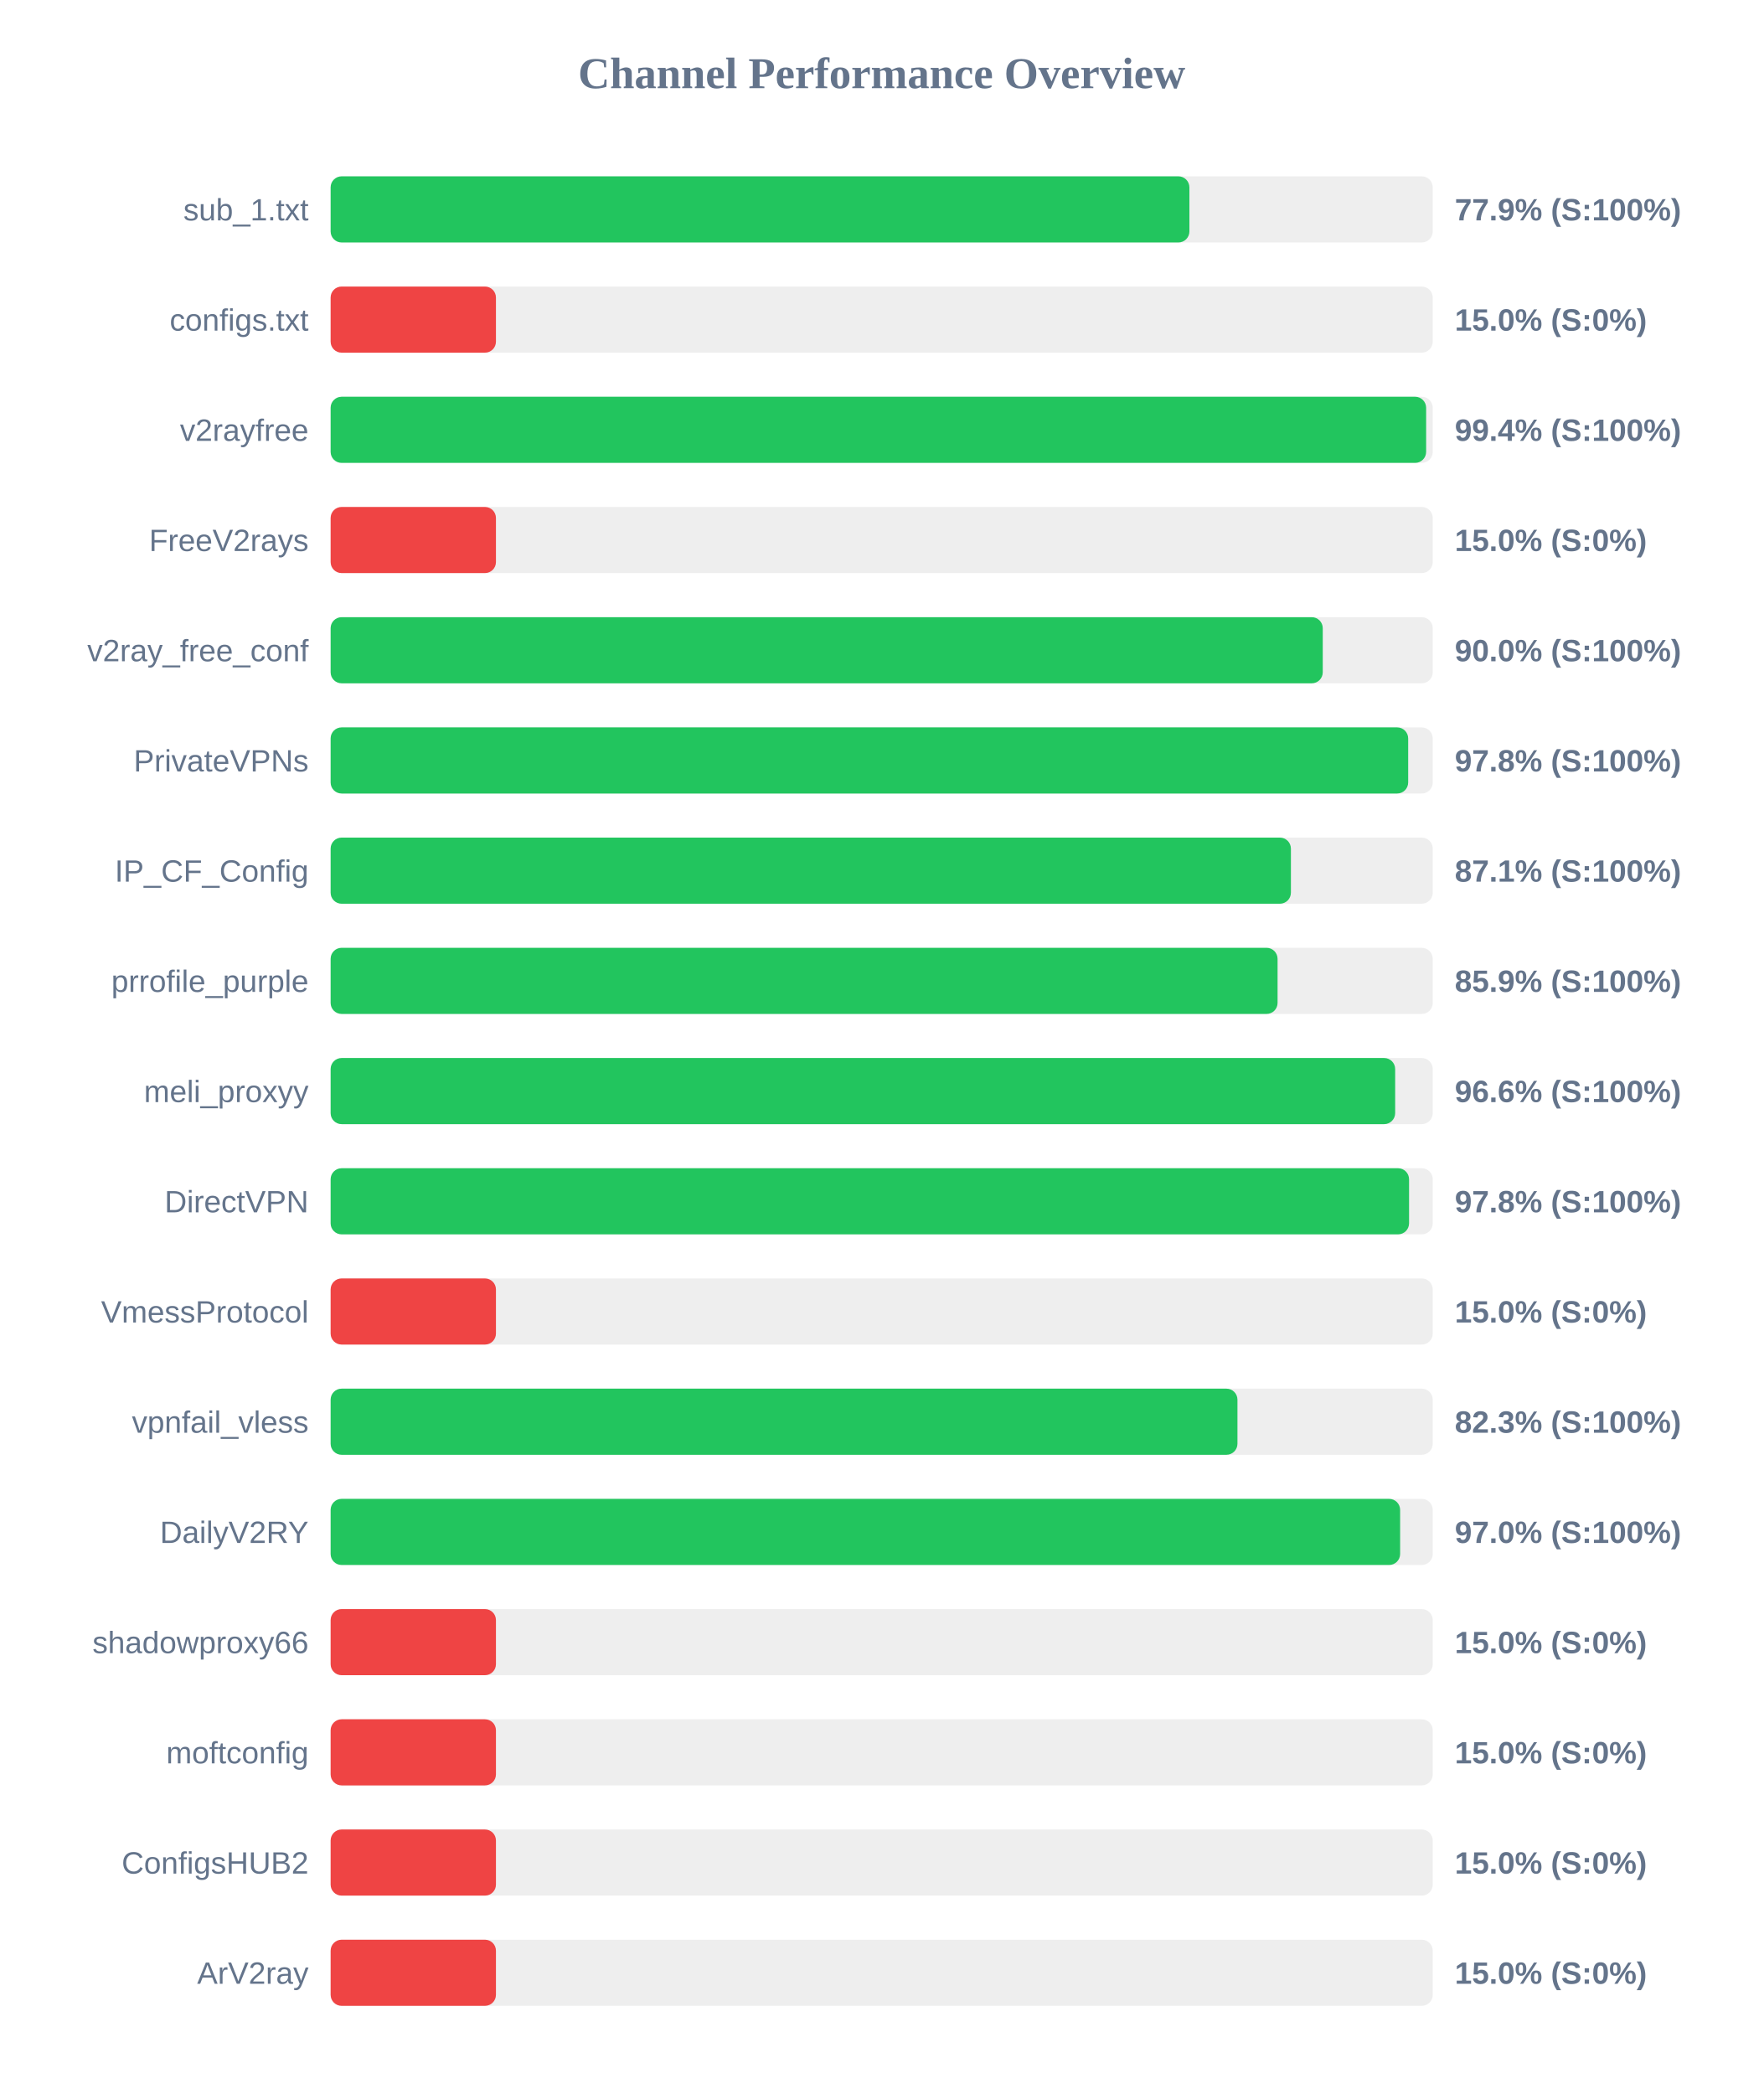
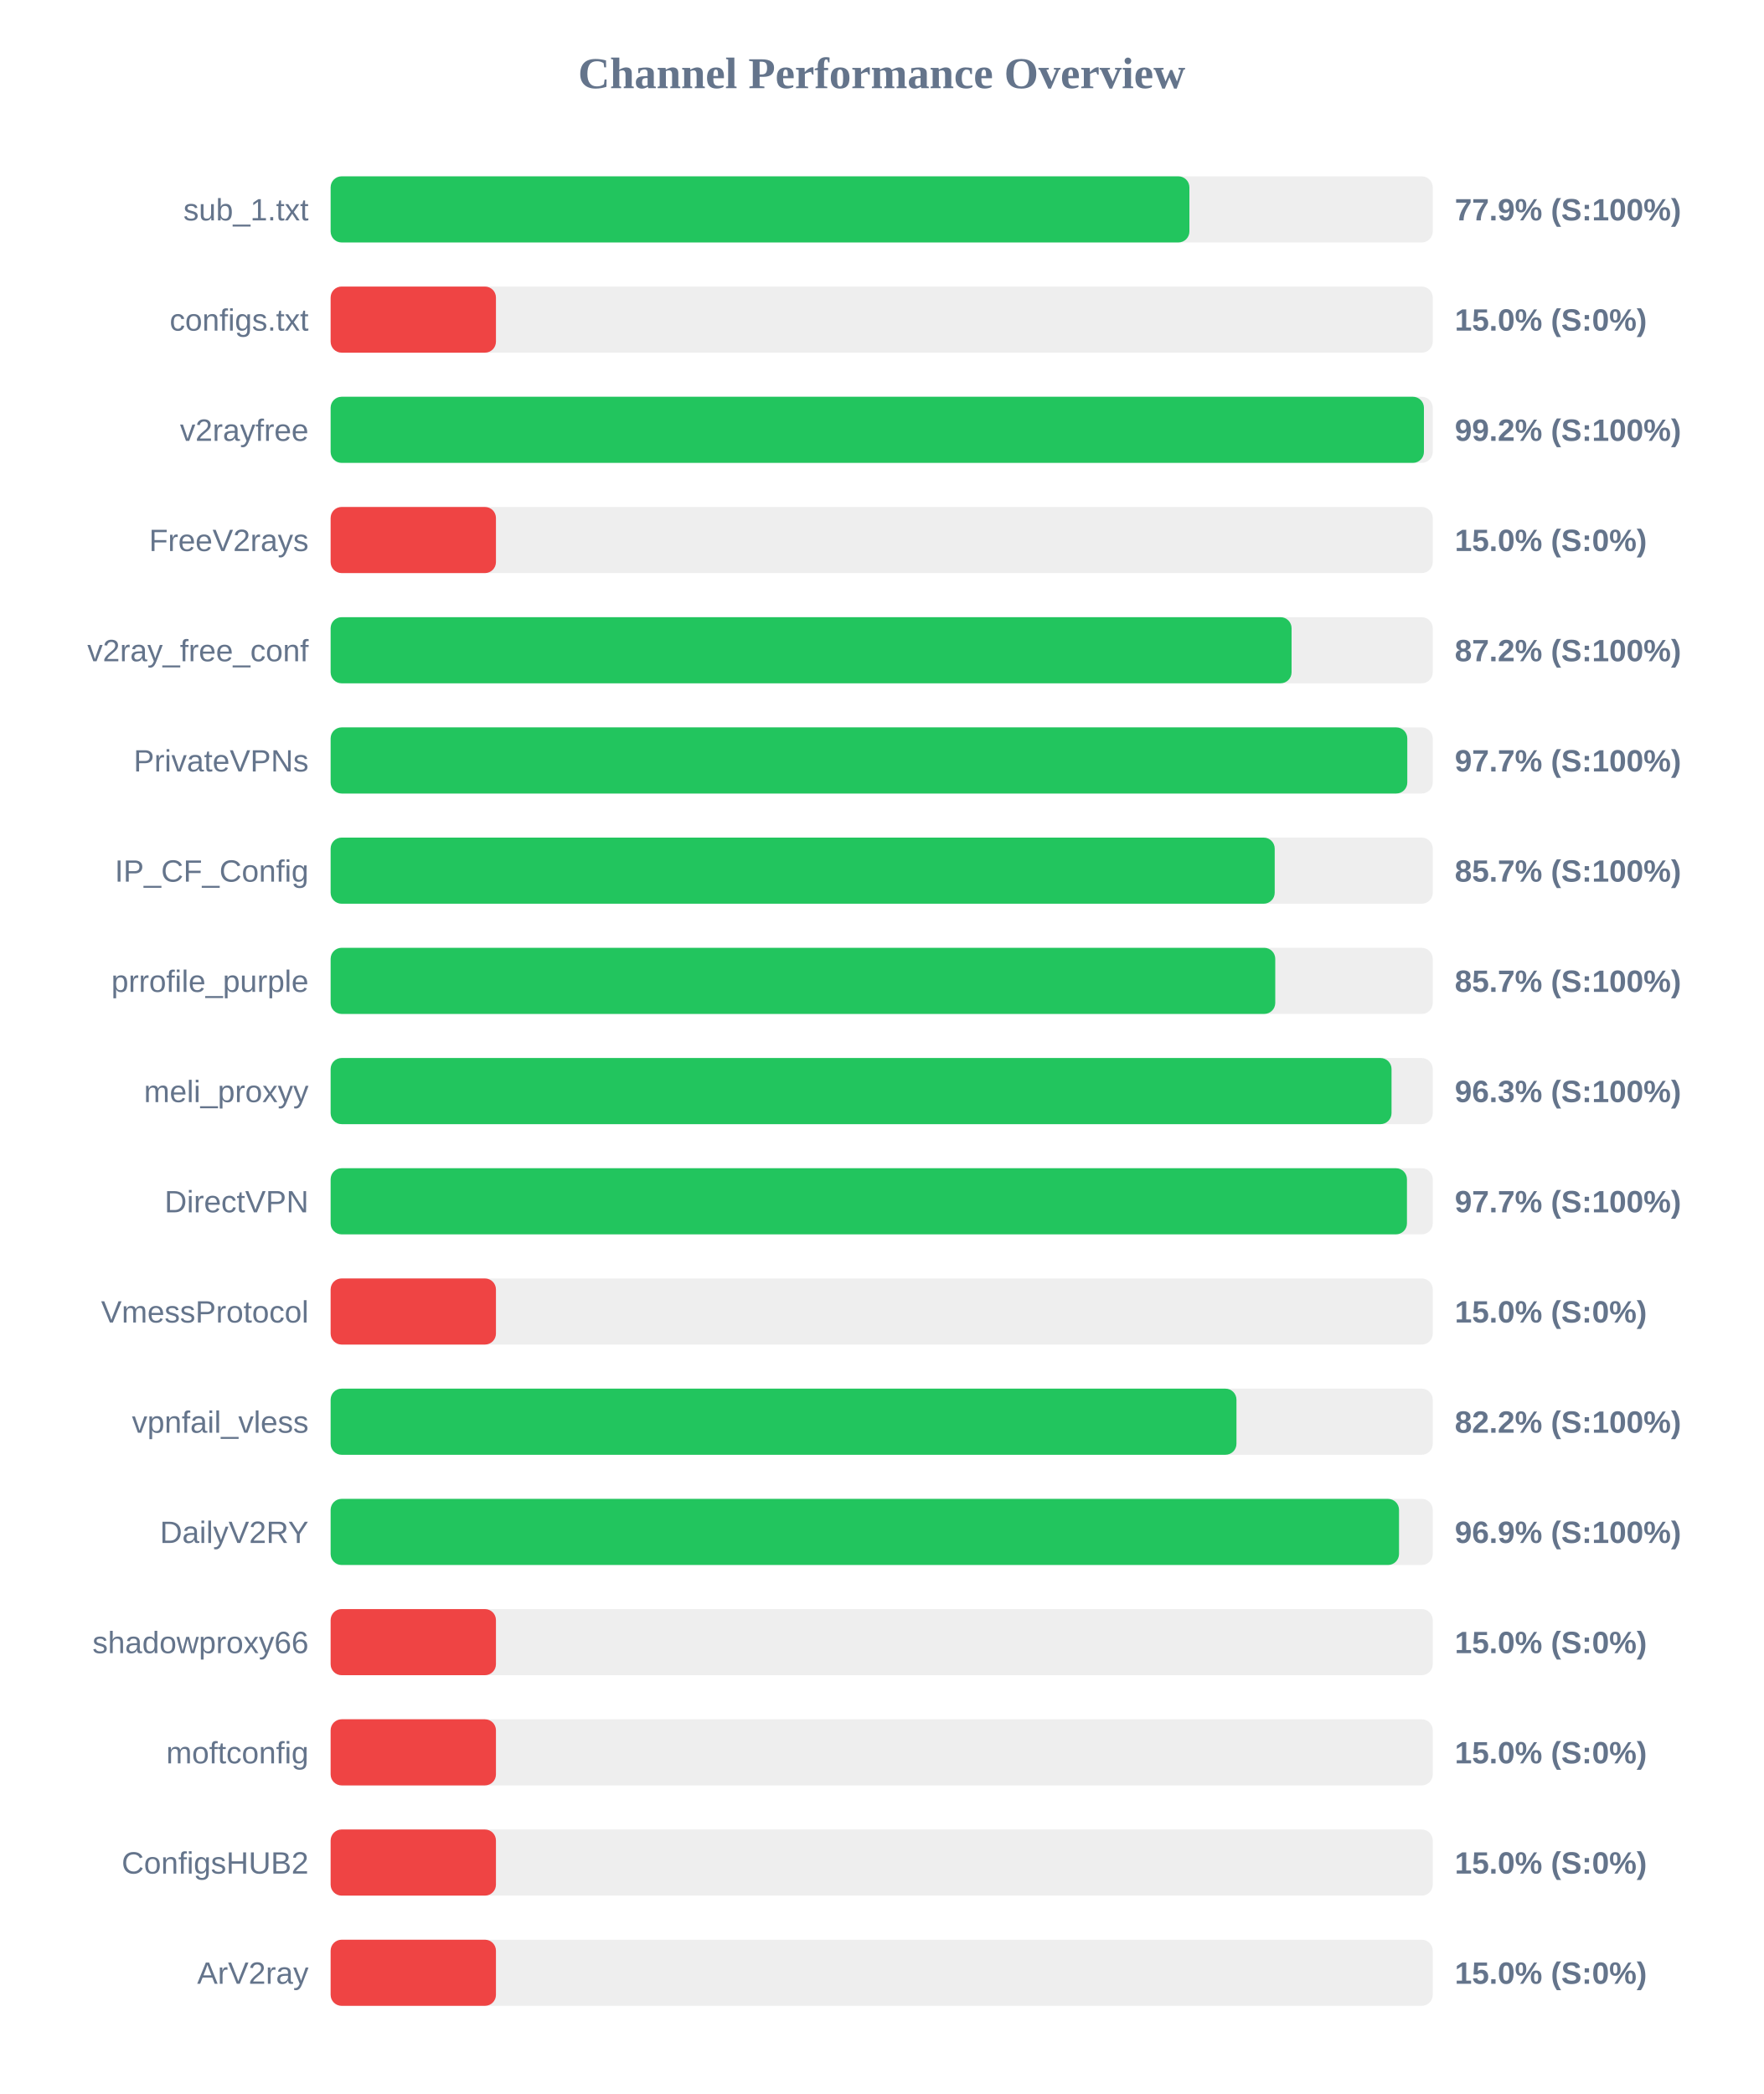
<svg xmlns="http://www.w3.org/2000/svg" width="800" height="950" version="1.1">
  <style>
        .row { font: 14px Arial; fill: #64748b; }
        .score { font: bold 14px Arial; fill: #64748b; }
    </style>
  <text x="400" y="40" text-anchor="middle" font-size="20px" font-weight="bold" fill="#64748b">Channel Performance Overview</text>
  <rect x="150" y="80" width="500" height="30" fill="#eee" rx="5" />
  <rect x="150" y="80" width="389.6" height="30" fill="#22c55e" rx="5" />
  <text x="140" y="100" text-anchor="end" class="row">sub_1.txt</text>
  <text x="660" y="100" text-anchor="start" class="score">77.9% (S:100%)</text>
  <rect x="150" y="130" width="500" height="30" fill="#eee" rx="5" />
  <rect x="150" y="130" width="75.0" height="30" fill="#ef4444" rx="5" />
  <text x="140" y="150" text-anchor="end" class="row">configs.txt</text>
  <text x="660" y="150" text-anchor="start" class="score">15.0% (S:0%)</text>
  <rect x="150" y="180" width="500" height="30" fill="#eee" rx="5" />
-   <rect x="150" y="180" width="497.0" height="30" fill="#22c55e" rx="5" />
+   <rect x="150" y="180" width="496.0" height="30" fill="#22c55e" rx="5" />
  <text x="140" y="200" text-anchor="end" class="row">v2rayfree</text>
-   <text x="660" y="200" text-anchor="start" class="score">99.4% (S:100%)</text>
+   <text x="660" y="200" text-anchor="start" class="score">99.2% (S:100%)</text>
  <rect x="150" y="230" width="500" height="30" fill="#eee" rx="5" />
  <rect x="150" y="230" width="75.0" height="30" fill="#ef4444" rx="5" />
  <text x="140" y="250" text-anchor="end" class="row">FreeV2rays</text>
  <text x="660" y="250" text-anchor="start" class="score">15.0% (S:0%)</text>
  <rect x="150" y="280" width="500" height="30" fill="#eee" rx="5" />
-   <rect x="150" y="280" width="450.1" height="30" fill="#22c55e" rx="5" />
+   <rect x="150" y="280" width="435.95" height="30" fill="#22c55e" rx="5" />
  <text x="140" y="300" text-anchor="end" class="row">v2ray_free_conf</text>
-   <text x="660" y="300" text-anchor="start" class="score">90.0% (S:100%)</text>
+   <text x="660" y="300" text-anchor="start" class="score">87.2% (S:100%)</text>
  <rect x="150" y="330" width="500" height="30" fill="#eee" rx="5" />
-   <rect x="150" y="330" width="488.85" height="30" fill="#22c55e" rx="5" />
+   <rect x="150" y="330" width="488.45" height="30" fill="#22c55e" rx="5" />
  <text x="140" y="350" text-anchor="end" class="row">PrivateVPNs</text>
-   <text x="660" y="350" text-anchor="start" class="score">97.8% (S:100%)</text>
+   <text x="660" y="350" text-anchor="start" class="score">97.7% (S:100%)</text>
  <rect x="150" y="380" width="500" height="30" fill="#eee" rx="5" />
-   <rect x="150" y="380" width="435.65" height="30" fill="#22c55e" rx="5" />
+   <rect x="150" y="380" width="428.3" height="30" fill="#22c55e" rx="5" />
  <text x="140" y="400" text-anchor="end" class="row">IP_CF_Config</text>
-   <text x="660" y="400" text-anchor="start" class="score">87.1% (S:100%)</text>
+   <text x="660" y="400" text-anchor="start" class="score">85.7% (S:100%)</text>
  <rect x="150" y="430" width="500" height="30" fill="#eee" rx="5" />
-   <rect x="150" y="430" width="429.6" height="30" fill="#22c55e" rx="5" />
+   <rect x="150" y="430" width="428.55" height="30" fill="#22c55e" rx="5" />
  <text x="140" y="450" text-anchor="end" class="row">prrofile_purple</text>
-   <text x="660" y="450" text-anchor="start" class="score">85.9% (S:100%)</text>
+   <text x="660" y="450" text-anchor="start" class="score">85.7% (S:100%)</text>
  <rect x="150" y="480" width="500" height="30" fill="#eee" rx="5" />
-   <rect x="150" y="480" width="482.95" height="30" fill="#22c55e" rx="5" />
+   <rect x="150" y="480" width="481.3" height="30" fill="#22c55e" rx="5" />
  <text x="140" y="500" text-anchor="end" class="row">meli_proxyy</text>
-   <text x="660" y="500" text-anchor="start" class="score">96.6% (S:100%)</text>
+   <text x="660" y="500" text-anchor="start" class="score">96.3% (S:100%)</text>
  <rect x="150" y="530" width="500" height="30" fill="#eee" rx="5" />
-   <rect x="150" y="530" width="489.25" height="30" fill="#22c55e" rx="5" />
+   <rect x="150" y="530" width="488.3" height="30" fill="#22c55e" rx="5" />
  <text x="140" y="550" text-anchor="end" class="row">DirectVPN</text>
-   <text x="660" y="550" text-anchor="start" class="score">97.8% (S:100%)</text>
+   <text x="660" y="550" text-anchor="start" class="score">97.7% (S:100%)</text>
  <rect x="150" y="580" width="500" height="30" fill="#eee" rx="5" />
  <rect x="150" y="580" width="75.0" height="30" fill="#ef4444" rx="5" />
  <text x="140" y="600" text-anchor="end" class="row">VmessProtocol</text>
  <text x="660" y="600" text-anchor="start" class="score">15.0% (S:0%)</text>
  <rect x="150" y="630" width="500" height="30" fill="#eee" rx="5" />
-   <rect x="150" y="630" width="411.4" height="30" fill="#22c55e" rx="5" />
+   <rect x="150" y="630" width="410.95" height="30" fill="#22c55e" rx="5" />
  <text x="140" y="650" text-anchor="end" class="row">vpnfail_vless</text>
-   <text x="660" y="650" text-anchor="start" class="score">82.3% (S:100%)</text>
+   <text x="660" y="650" text-anchor="start" class="score">82.2% (S:100%)</text>
  <rect x="150" y="680" width="500" height="30" fill="#eee" rx="5" />
-   <rect x="150" y="680" width="485.2" height="30" fill="#22c55e" rx="5" />
+   <rect x="150" y="680" width="484.7" height="30" fill="#22c55e" rx="5" />
  <text x="140" y="700" text-anchor="end" class="row">DailyV2RY</text>
-   <text x="660" y="700" text-anchor="start" class="score">97.0% (S:100%)</text>
+   <text x="660" y="700" text-anchor="start" class="score">96.9% (S:100%)</text>
  <rect x="150" y="730" width="500" height="30" fill="#eee" rx="5" />
  <rect x="150" y="730" width="75.0" height="30" fill="#ef4444" rx="5" />
  <text x="140" y="750" text-anchor="end" class="row">shadowproxy66</text>
  <text x="660" y="750" text-anchor="start" class="score">15.0% (S:0%)</text>
  <rect x="150" y="780" width="500" height="30" fill="#eee" rx="5" />
  <rect x="150" y="780" width="75.0" height="30" fill="#ef4444" rx="5" />
  <text x="140" y="800" text-anchor="end" class="row">moftconfig</text>
  <text x="660" y="800" text-anchor="start" class="score">15.0% (S:0%)</text>
  <rect x="150" y="830" width="500" height="30" fill="#eee" rx="5" />
  <rect x="150" y="830" width="75.0" height="30" fill="#ef4444" rx="5" />
  <text x="140" y="850" text-anchor="end" class="row">ConfigsHUB2</text>
  <text x="660" y="850" text-anchor="start" class="score">15.0% (S:0%)</text>
  <rect x="150" y="880" width="500" height="30" fill="#eee" rx="5" />
  <rect x="150" y="880" width="75.0" height="30" fill="#ef4444" rx="5" />
  <text x="140" y="900" text-anchor="end" class="row">ArV2ray</text>
  <text x="660" y="900" text-anchor="start" class="score">15.0% (S:0%)</text>
</svg>
